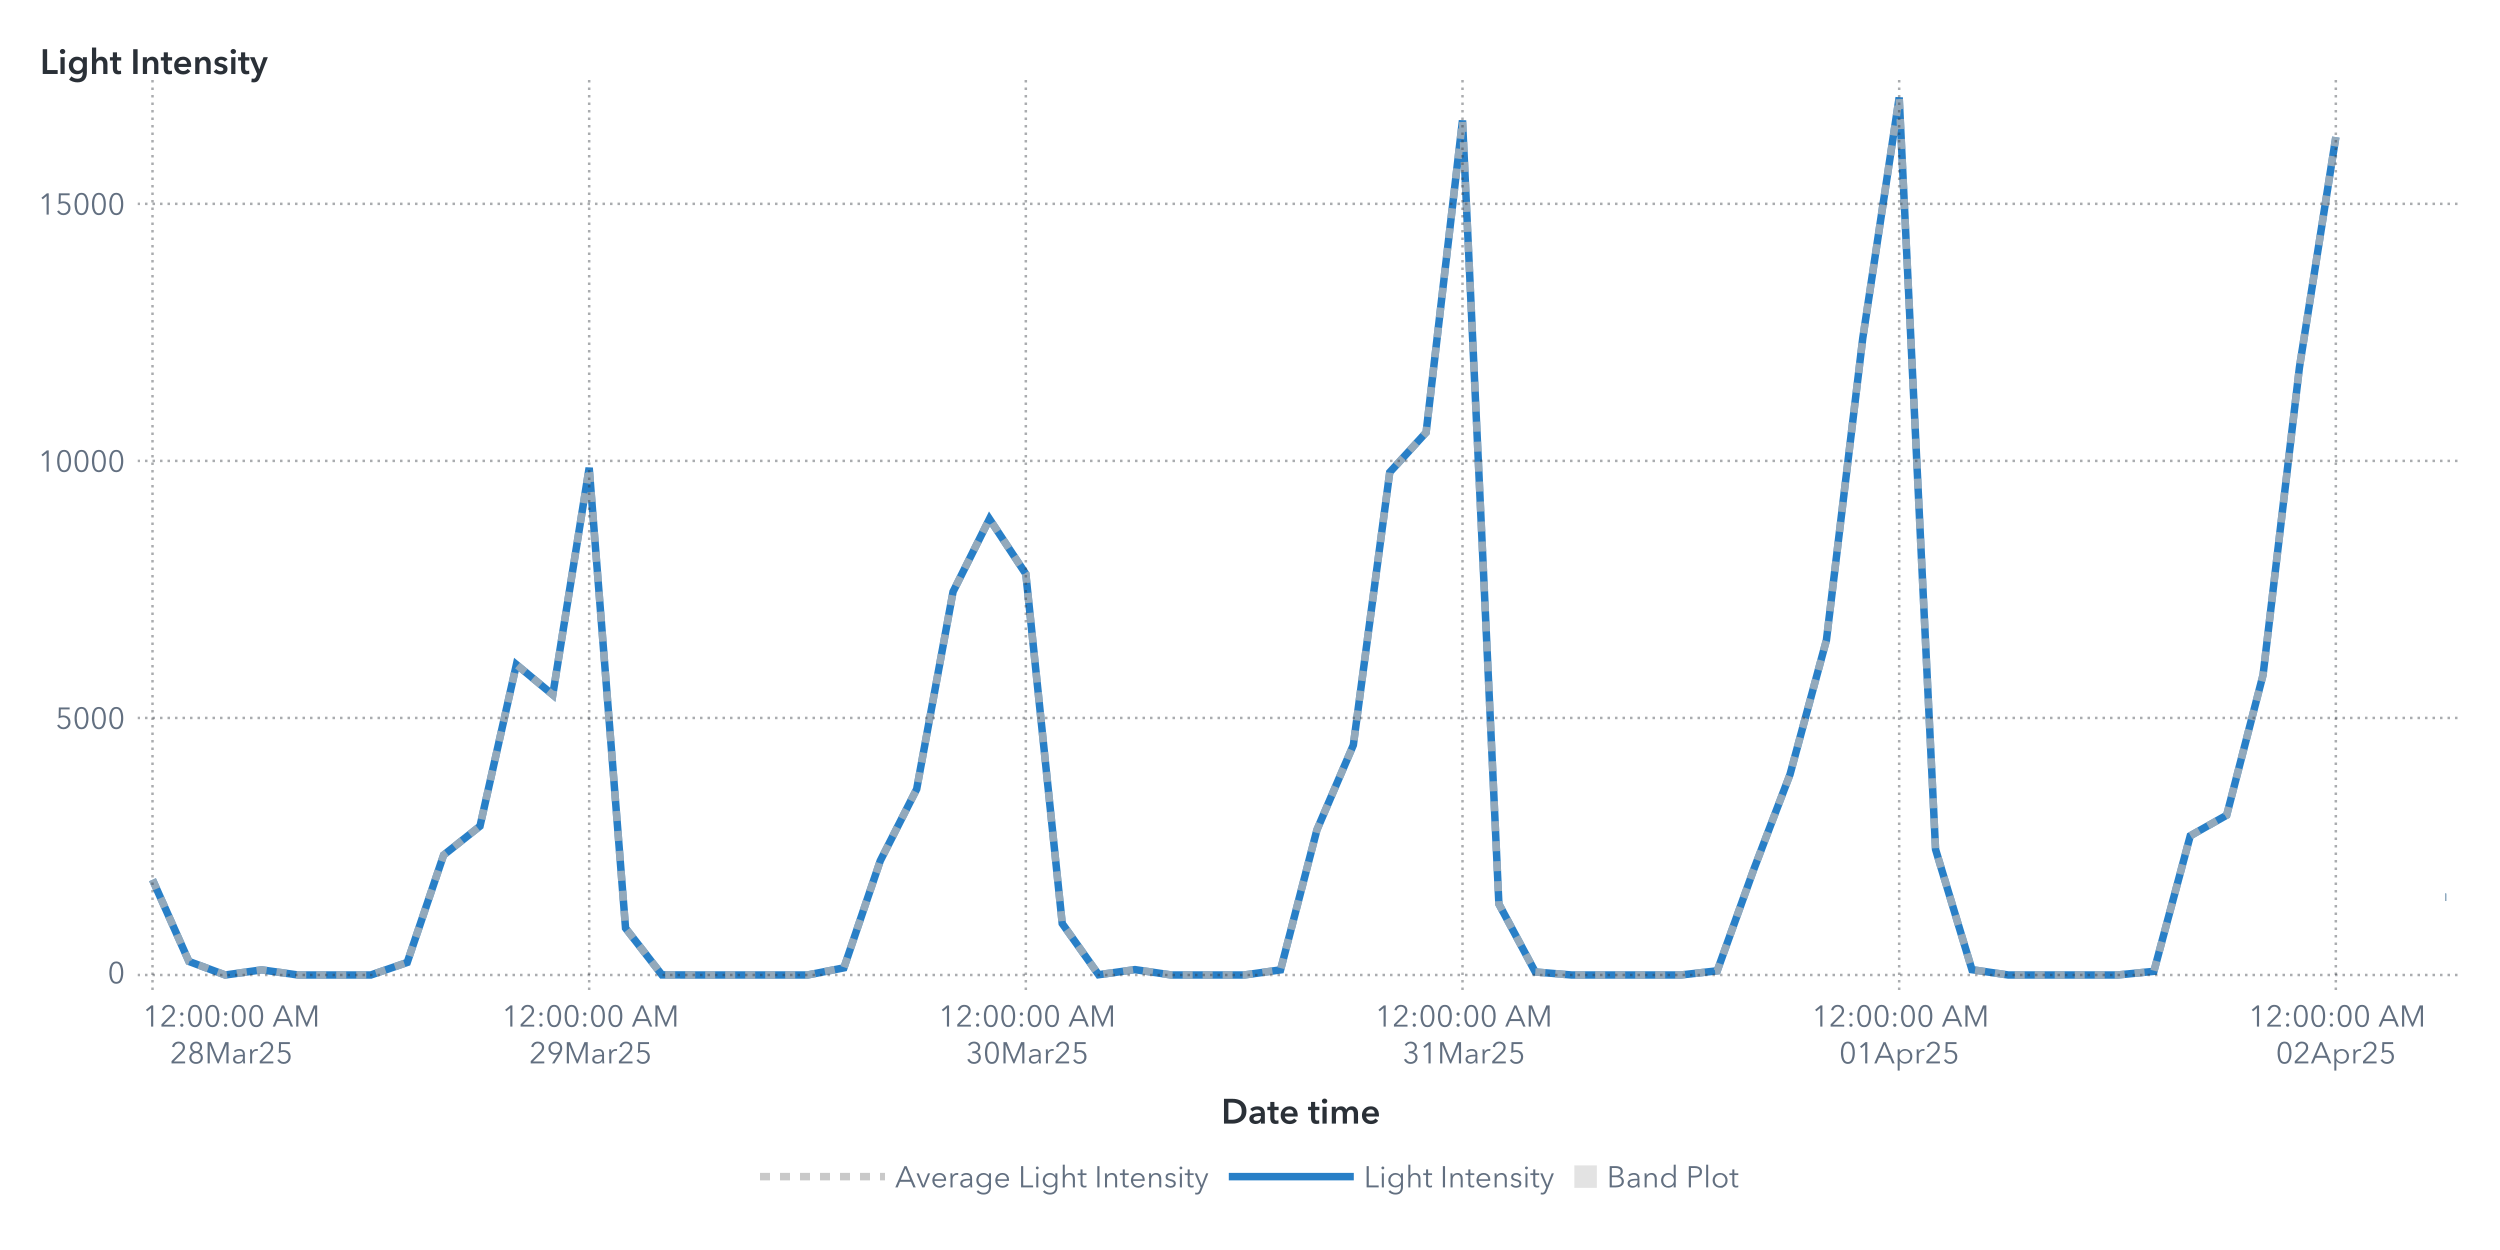
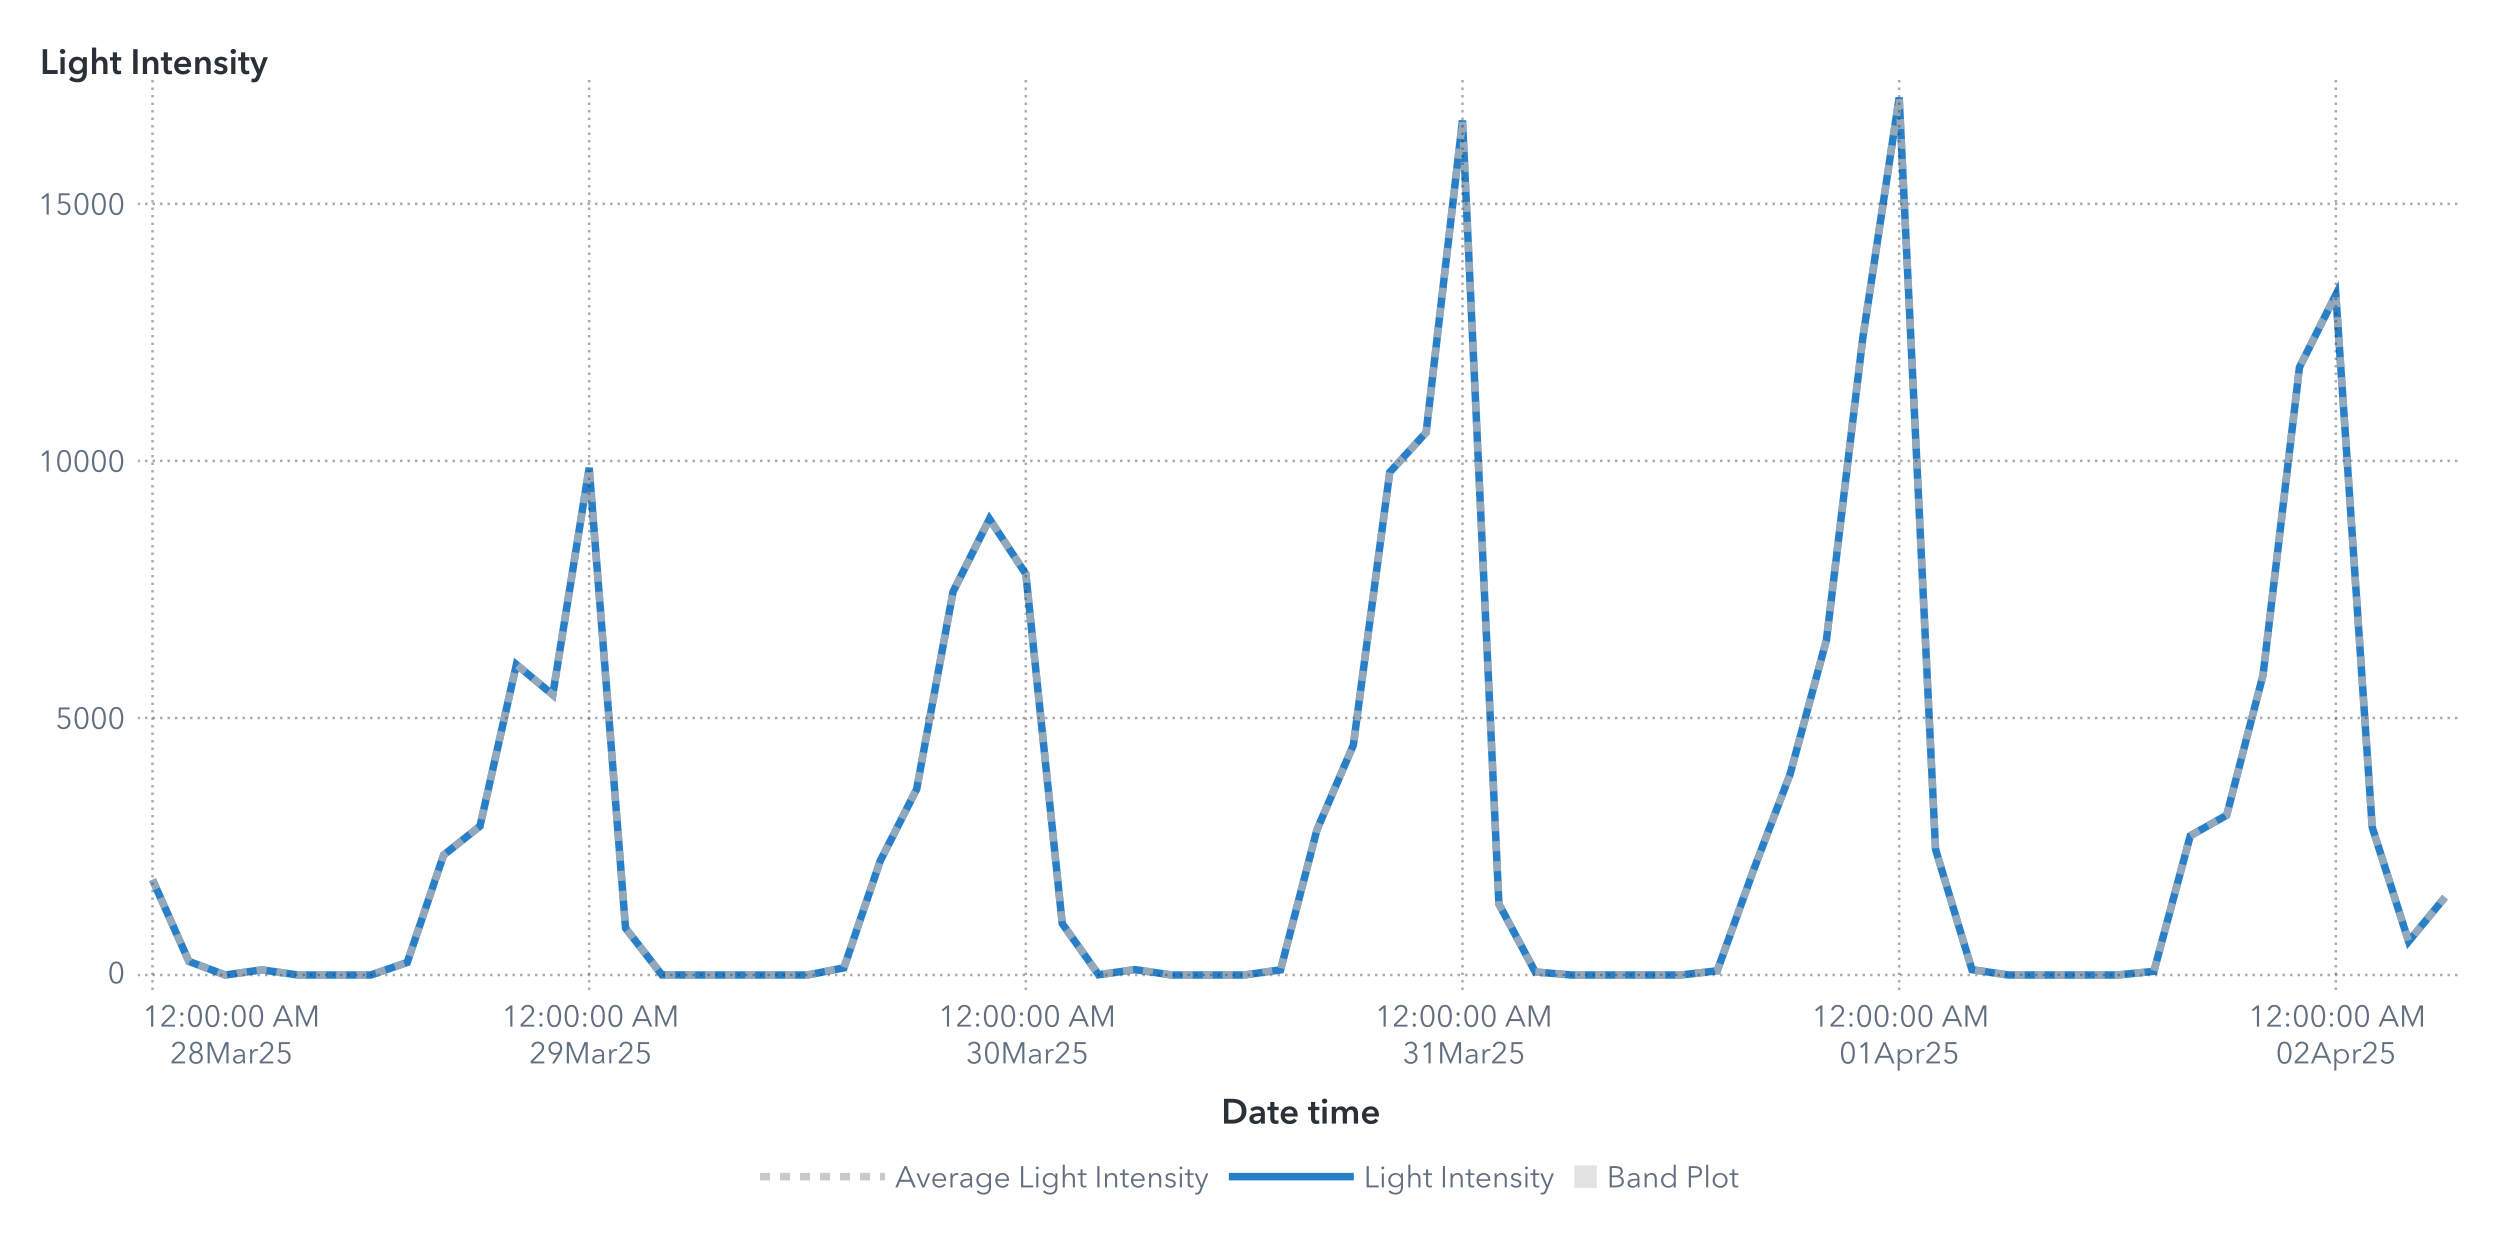
<svg xmlns="http://www.w3.org/2000/svg" xmlns:xlink="http://www.w3.org/1999/xlink" version="1.1" width="1000" height="500" viewBox="0 0 1000 500">
  <rect x="0" y="0" width="1000" height="500" fill="#ffffff">
</rect>
  <g>
    <rect x="0" y="0" rx="5" ry="5" width="1000.0" height="500.0" fill="#ffffff" opacity="0">
</rect>
    <rect x="0" y="0" rx="5" ry="5" width="1000.0" height="500.0" fill="#ffffff" opacity="0">
</rect>
    <rect x="0" y="0" rx="5" ry="5" width="1000.0" height="500.0" fill="#ffffff" opacity="0">
</rect>
    <rect x="0" y="0" rx="5" ry="5" width="1000.0" height="500.0" fill="#ffffff" opacity="0">
</rect>
    <g transform=" translate(16.0 -16.0)">
      <defs>
        <clipPath id="ClipPath0">
          <rect x="39" y="46" width="932" height="366">
</rect>
        </clipPath>
      </defs>
      <g clip-path="url(#ClipPath0)">
        <defs>
          <clipPath id="ClipPath1">
            <rect x="39" y="48" width="930" height="364">
</rect>
          </clipPath>
        </defs>
        <g clip-path="url(#ClipPath1)">
          <g transform="">
-             <polyline id="Polyline_75" points="45.0,367.88  59.56,400.57  74.11,406.0  88.67,403.94  103.22,406.0  117.78,406.0  132.33,406.0  146.89,400.98  161.44,358.03  176.0,346.46  190.56,281.83  205.11,293.91  219.67,203.12  234.22,387.27  248.78,405.96  263.33,406.0  277.89,406.0  292.44,406.0  307.0,406.0  321.56,403.14  336.11,360.31  350.67,331.65  365.22,252.69  379.78,223.57  394.33,245.58  408.89,385.43  423.44,405.89  438.0,403.85  452.56,406.0  467.11,406.0  481.67,406.0  496.22,403.95  510.78,347.91  525.33,314.04  539.89,204.92  554.44,188.98  569.0,64.18  583.56,377.62  598.11,404.79  612.67,406.0  627.22,406.0  641.78,406.0  656.33,406.0  670.89,404.32  685.44,363.95  700.0,325.79  714.56,272.09  729.11,151.27  743.67,55.0  758.22,355.76  772.78,403.87  787.33,406.0  801.89,406.0  816.44,406.0  831.0,406.0  845.56,404.53  860.11,350.31  874.67,342.08  889.22,285.98  903.78,162.93  918.33,70.84 " fill="none" stroke="#287fc7" stroke-width="3.0">
- </polyline>
-             <polyline id="Polyline_75" points="962.0,374.9  962.5,374.9 " fill="none" stroke="#287fc7" stroke-width="3.0">
+             <polyline id="Polyline_75" points="45.0,367.88  59.56,400.57  74.11,406.0  88.67,403.94  103.22,406.0  117.78,406.0  132.33,406.0  146.89,400.98  161.44,358.03  176.0,346.46  190.56,281.83  205.11,293.91  219.67,203.12  234.22,387.27  248.78,405.96  263.33,406.0  277.89,406.0  292.44,406.0  307.0,406.0  321.56,403.14  336.11,360.31  350.67,331.65  365.22,252.69  379.78,223.57  394.33,245.58  408.89,385.43  423.44,405.89  438.0,403.85  452.56,406.0  467.11,406.0  481.67,406.0  496.22,403.95  510.78,347.91  525.33,314.04  539.89,204.92  554.44,188.98  569.0,64.18  583.56,377.62  598.11,404.79  612.67,406.0  627.22,406.0  641.78,406.0  656.33,406.0  670.89,404.32  685.44,363.95  700.0,325.79  714.56,272.09  729.11,151.27  743.67,55.0  758.22,355.76  772.78,403.87  787.33,406.0  801.89,406.0  816.44,406.0  831.0,406.0  845.56,404.53  860.11,350.31  874.67,342.08  889.22,285.98  903.78,162.93  918.33,133.88  932.89,346.92  947.44,392.57  962.0,374.9 " fill="none" stroke="#287fc7" stroke-width="3.0">
</polyline>
          </g>
          <g transform="">
-             <polyline id="Polyline_204" points="45.0,367.88  59.56,400.57  74.11,406.0  88.67,403.94  103.22,406.0  117.78,406.0  132.33,406.0  146.89,400.98  161.44,358.03  176.0,346.46  190.56,281.83  205.11,293.91  219.67,203.12  234.22,387.27  248.78,405.96  263.33,406.0  277.89,406.0  292.44,406.0  307.0,406.0  321.56,403.14  336.11,360.31  350.67,331.65  365.22,252.69  379.78,223.57  394.33,245.58  408.89,385.43  423.44,405.89  438.0,403.85  452.56,406.0  467.11,406.0  481.67,406.0  496.22,403.95  510.78,347.91  525.33,314.04  539.89,204.92  554.44,188.98  569.0,64.18  583.56,377.62  598.11,404.79  612.67,406.0  627.22,406.0  641.78,406.0  656.33,406.0  670.89,404.32  685.44,363.95  700.0,325.79  714.56,272.09  729.11,151.27  743.67,55.0  758.22,355.76  772.78,403.87  787.33,406.0  801.89,406.0  816.44,406.0  831.0,406.0  845.56,404.53  860.11,350.31  874.67,342.08  889.22,285.98  903.78,162.93  918.33,70.84 " fill="none" stroke="#b7b7b7" stroke-width="3.0" stroke-dasharray="4,4" opacity="0.75">
- </polyline>
-             <polyline id="Polyline_204" points="962.0,374.9  962.5,374.9 " fill="none" stroke="#b7b7b7" stroke-width="3.0" stroke-dasharray="4,4" opacity="0.75">
+             <polyline id="Polyline_204" points="45.0,367.88  59.56,400.57  74.11,406.0  88.67,403.94  103.22,406.0  117.78,406.0  132.33,406.0  146.89,400.98  161.44,358.03  176.0,346.46  190.56,281.83  205.11,293.91  219.67,203.12  234.22,387.27  248.78,405.96  263.33,406.0  277.89,406.0  292.44,406.0  307.0,406.0  321.56,403.14  336.11,360.31  350.67,331.65  365.22,252.69  379.78,223.57  394.33,245.58  408.89,385.43  423.44,405.89  438.0,403.85  452.56,406.0  467.11,406.0  481.67,406.0  496.22,403.95  510.78,347.91  525.33,314.04  539.89,204.92  554.44,188.98  569.0,64.18  583.56,377.62  598.11,404.79  612.67,406.0  627.22,406.0  641.78,406.0  656.33,406.0  670.89,404.32  685.44,363.95  700.0,325.79  714.56,272.09  729.11,151.27  743.67,55.0  758.22,355.76  772.78,403.87  787.33,406.0  801.89,406.0  816.44,406.0  831.0,406.0  845.56,404.53  860.11,350.31  874.67,342.08  889.22,285.98  903.78,162.93  918.33,133.88  932.89,346.92  947.44,392.57  962.0,374.9 " fill="none" stroke="#b7b7b7" stroke-width="3.0" stroke-dasharray="4,4" opacity="0.75">
</polyline>
          </g>
          <g transform="">
</g>
        </g>
        <path d="M39.0 406.0L969.0 406.0" stroke="#2a3037" stroke-dasharray="1,2" fill="none" opacity="0.4">
</path>
        <path d="M39.0 303.18L969.0 303.18" stroke="#2a3037" stroke-dasharray="1,2" fill="none" opacity="0.4">
</path>
        <path d="M39.0 200.36L969.0 200.36" stroke="#2a3037" stroke-dasharray="1,2" fill="none" opacity="0.4">
</path>
        <path d="M39.0 97.54L969.0 97.54" stroke="#2a3037" stroke-dasharray="1,2" fill="none" opacity="0.4">
</path>
        <path d="M45.0 412.0L45.0 48.0" stroke="#2a3037" stroke-dasharray="1,2" fill="none" opacity="0.4">
</path>
        <path d="M219.67 412.0L219.67 48.0" stroke="#2a3037" stroke-dasharray="1,2" fill="none" opacity="0.4">
</path>
        <path d="M394.33 412.0L394.33 48.0" stroke="#2a3037" stroke-dasharray="1,2" fill="none" opacity="0.4">
</path>
        <path d="M569.0 412.0L569.0 48.0" stroke="#2a3037" stroke-dasharray="1,2" fill="none" opacity="0.4">
</path>
        <path d="M743.67 412.0L743.67 48.0" stroke="#2a3037" stroke-dasharray="1,2" fill="none" opacity="0.4">
</path>
        <path d="M918.33 412.0L918.33 48.0" stroke="#2a3037" stroke-dasharray="1,2" fill="none" opacity="0.4">
</path>
      </g>
      <defs>
        <clipPath id="ClipPath2">
          <rect x="0" y="49" width="39" height="363">
</rect>
        </clipPath>
      </defs>
      <g clip-path="url(#ClipPath2)">
        <g fill="#626f80" stroke="#626f80" transform="translate(27.04 409.3) scale(0.012 -0.012)">
          <defs>
            <path id="g48/TT0" d="M522.0 353.0Q 522.0,195.0  467.0,88.5 T 290.0,-18.0 Q 167.0,-18.0  112.5,88.5 T 58.0,353.0 Q 58.0,512.0  112.5,619.0 T 290.0,726.0 Q 412.0,726.0  467.0,618.5 T 522.0,353.0 Z M131.0 353.0Q 131.0,226.0  167.5,135.0 T 290.0,44.0 Q 375.0,44.0  412.0,135.5 T 449.0,353.0 Q 449.0,480.0  412.0,572.5 T 290.0,665.0 Q 204.0,665.0  167.5,573.0 T 131.0,353.0 Z">
</path>
          </defs>
          <use x="0" y="0" xlink:href="#g48/TT0" />
        </g>
        <text id="Text_398" x="34.0" y="409.3" font-size="9.0pt" font-family="Avenir Next for SAS" fill="#626f80" text-anchor="end" opacity="0">
0</text>
        <g fill="#626f80" stroke="#626f80" transform="translate(6.16 307.48) scale(0.012 -0.012)">
          <defs>
            <path id="g53/TT0" d="M180.0 644.0 L175.0 425.0Q 219.0,441.0  273.0,441.0 Q 339.0,441.0  391.5,413.0 T 473.5,334.5 T 503.0,219.0 Q 503.0,151.0  473.5,97.0 T 390.5,12.5 T 268.0,-18.0 Q 194.0,-18.0  140.0,16.0 T 56.0,111.0  L121.0 140.0Q 140.0,96.0  179.0,70.0 T 264.0,44.0 Q 311.0,44.0  349.0,66.0 T 408.5,126.5 T 430.0,212.0 Q 430.0,289.0  380.5,335.5 T 254.0,382.0 Q 180.0,382.0  107.0,343.0  L114.0 708.0 L475.0 708.0 L475.0 644.0 L180.0 644.0Z">
</path>
          </defs>
          <use x="0" y="0" xlink:href="#g53/TT0" />
          <use x="580.0" y="0" xlink:href="#g48/TT0" />
          <use x="1160.0" y="0" xlink:href="#g48/TT0" />
          <use x="1740.0" y="0" xlink:href="#g48/TT0" />
        </g>
        <text id="Text_399" x="34.0" y="307.48" font-size="9.0pt" font-family="Avenir Next for SAS" fill="#626f80" text-anchor="end" opacity="0">
5000</text>
        <g fill="#626f80" stroke="#626f80" transform="translate(-0.8 204.66) scale(0.012 -0.012)">
          <defs>
            <path id="g49/TT0" d="M358.0 0 L286.0 0 L286.0 619.0 L158.0 510.0 L114.0 560.0 L294.0 708.0 L358.0 708.0 L358.0 0Z">
</path>
          </defs>
          <use x="0" y="0" xlink:href="#g49/TT0" />
          <use x="580.0" y="0" xlink:href="#g48/TT0" />
          <use x="1160.0" y="0" xlink:href="#g48/TT0" />
          <use x="1740.0" y="0" xlink:href="#g48/TT0" />
          <use x="2320.0" y="0" xlink:href="#g48/TT0" />
        </g>
        <text id="Text_400" x="34.0" y="204.66" font-size="9.0pt" font-family="Avenir Next for SAS" fill="#626f80" text-anchor="end" opacity="0">
10000</text>
        <g fill="#626f80" stroke="#626f80" transform="translate(-0.8 101.84) scale(0.012 -0.012)">
          <use x="0" y="0" xlink:href="#g49/TT0" />
          <use x="580.0" y="0" xlink:href="#g53/TT0" />
          <use x="1160.0" y="0" xlink:href="#g48/TT0" />
          <use x="1740.0" y="0" xlink:href="#g48/TT0" />
          <use x="2320.0" y="0" xlink:href="#g48/TT0" />
        </g>
        <text id="Text_401" x="34.0" y="101.84" font-size="9.0pt" font-family="Avenir Next for SAS" fill="#626f80" text-anchor="end" opacity="0">
15000</text>
      </g>
      <g fill="#2a3037" stroke="#2a3037" transform="translate(0 45.59) scale(0.014 -0.014)">
        <defs>
          <path id="g76/TT1" d="M78.0 708.0 L204.0 708.0 L204.0 112.0 L505.0 112.0 L505.0 0 L78.0 0 L78.0 708.0Z">
</path>
        </defs>
        <use x="0" y="0" xlink:href="#g76/TT1" />
        <defs>
          <path id="g105/TT1" d="M133.0 715.0Q 166.0,715.0  188.5,694.5 T 211.0,643.0 Q 211.0,612.0  188.5,591.5 T 133.0,571.0 Q 101.0,571.0  79.0,592.5 T 57.0,643.0 Q 57.0,672.0  79.0,693.5 T 133.0,715.0 Z M74.0 480.0 L194.0 480.0 L194.0 0 L74.0 0 L74.0 480.0Z">
</path>
        </defs>
        <use x="511.0" y="0" xlink:href="#g105/TT1" />
        <defs>
          <path id="g103/TT1" d="M560.0 43.0Q 560.0,-91.0  492.5,-165.5 T 289.0,-240.0 Q 228.0,-240.0  162.0,-219.0 T 51.0,-161.0  L120.0 -68.0Q 154.0,-101.0  198.5,-118.5 T 288.0,-136.0 Q 370.0,-136.0  405.0,-92.5 T 440.0,29.0  L440.0 64.0 L438.0 64.0Q 412.0,29.0  371.5,10.5 T 281.0,-8.0 Q 211.0,-8.0  157.0,25.5 T 73.5,116.5 T 44.0,242.0 Q 44.0,312.0  73.0,369.5 T 155.0,460.5 T 279.0,494.0 Q 331.0,494.0  375.0,472.0 T 444.0,408.0  L446.0 408.0 L446.0 480.0 L560.0 480.0 L560.0 43.0Z M166.0 243.0Q 166.0,204.0  182.5,169.0 T 230.5,112.5 T 303.0,91.0 Q 346.0,91.0  378.5,112.0 T 428.5,168.0 T 446.0,243.0 Q 446.0,285.0  428.5,320.0 T 378.5,375.5 T 304.0,396.0 Q 241.0,396.0  203.5,352.5 T 166.0,243.0 Z">
</path>
        </defs>
        <use x="779.0" y="0" xlink:href="#g103/TT1" />
        <defs>
          <path id="g104/TT1" d="M516.0 300.0 L516.0 0 L396.0 0 L396.0 264.0Q 396.0,391.0  307.0,391.0 Q 253.0,391.0  223.5,352.5 T 194.0,262.0  L194.0 0 L74.0 0 L74.0 756.0 L194.0 756.0 L194.0 413.0 L196.0 413.0Q 212.0,446.0  250.5,470.0 T 339.0,494.0 Q 427.0,494.0  471.5,437.5 T 516.0,300.0 Z">
</path>
        </defs>
        <use x="1411.0" y="0" xlink:href="#g104/TT1" />
        <defs>
          <path id="g116/TT1" d="M3.0 480.0 L87.0 480.0 L87.0 619.0 L205.0 619.0 L205.0 480.0 L325.0 480.0 L325.0 384.0 L205.0 384.0 L205.0 161.0Q 205.0,125.0  218.0,106.0 T 268.0,87.0 Q 299.0,87.0  319.0,97.0  L323.0 3.0Q 289.0,-10.0  243.0,-10.0 Q 155.0,-10.0  121.0,35.5 T 87.0,160.0  L87.0 384.0 L3.0 384.0 L3.0 480.0Z">
</path>
        </defs>
        <use x="1995.0" y="0" xlink:href="#g116/TT1" />
        <defs>
          <path id="g73/TT1" d="M78.0 708.0 L204.0 708.0 L204.0 0 L78.0 0 L78.0 708.0Z">
</path>
        </defs>
        <use x="2585.0" y="0" xlink:href="#g73/TT1" />
        <defs>
          <path id="g110/TT1" d="M186.0 480.0 L186.0 403.0 L188.0 403.0Q 205.0,441.0  245.5,467.5 T 337.0,494.0 Q 425.0,494.0  469.5,437.5 T 514.0,300.0  L514.0 0 L394.0 0 L394.0 266.0Q 394.0,394.0  304.0,394.0 Q 250.0,394.0  221.0,355.5 T 192.0,264.0  L192.0 0 L72.0 0 L72.0 480.0 L186.0 480.0Z">
</path>
        </defs>
        <use x="2867.0" y="0" xlink:href="#g110/TT1" />
        <use x="3449.0" y="0" xlink:href="#g116/TT1" />
        <defs>
          <path id="g101/TT1" d="M529.0 202.0 L164.0 202.0Q 168.0,152.0  208.0,118.0 T 301.0,84.0 Q 384.0,84.0  428.0,146.0  L508.0 82.0Q 437.0,-14.0  302.0,-14.0 Q 228.0,-14.0  169.5,16.5 T 77.5,104.0 T 44.0,237.0 Q 44.0,313.0  77.0,371.5 T 168.0,462.0 T 298.0,494.0 Q 402.0,494.0  466.0,427.0 T 530.0,234.0 Q 530.0,213.0  529.0,202.0 Z M297.0 404.0Q 244.0,404.0  206.0,371.0 T 164.0,288.0  L410.0 288.0Q 410.0,338.0  381.0,371.0 T 297.0,404.0 Z">
</path>
        </defs>
        <use x="3789.0" y="0" xlink:href="#g101/TT1" />
        <use x="4363.0" y="0" xlink:href="#g110/TT1" />
        <defs>
          <path id="g115/TT1" d="M230.0 404.0Q 198.0,404.0  175.5,391.0 T 153.0,352.0 Q 153.0,327.0  176.0,315.0 T 257.0,289.0 Q 325.0,273.0  368.5,241.0 T 412.0,146.0 Q 412.0,64.0  355.5,25.0 T 212.0,-14.0 Q 155.0,-14.0  102.0,7.0 T 15.0,65.0  L94.0 139.0Q 114.0,112.0  146.5,95.5 T 217.0,79.0 Q 248.0,79.0  271.0,93.0 T 294.0,136.0 Q 294.0,164.0  269.5,177.5 T 184.0,205.0 Q 119.0,221.0  80.5,250.5 T 42.0,341.0 Q 42.0,416.0  98.0,455.0 T 233.0,494.0 Q 287.0,494.0  336.0,475.0 T 413.0,421.0  L335.0 352.0Q 318.0,374.0  290.0,389.0 T 230.0,404.0 Z">
</path>
        </defs>
        <use x="4945.0" y="0" xlink:href="#g115/TT1" />
        <use x="5389.0" y="0" xlink:href="#g105/TT1" />
        <use x="5657.0" y="0" xlink:href="#g116/TT1" />
        <defs>
          <path id="g121/TT1" d="M133.0 480.0 L267.0 131.0 L269.0 131.0 L388.0 480.0 L513.0 480.0 L286.0 -103.0Q 258.0,-174.0  218.5,-207.0 T 104.0,-240.0 Q 71.0,-240.0  42.0,-233.0  L52.0 -129.0Q 74.0,-136.0  97.0,-136.0 Q 133.0,-136.0  149.0,-119.5 T 182.0,-61.0  L206.0 0 L0 480.0 L133.0 480.0Z">
</path>
        </defs>
        <use x="5997.0" y="0" xlink:href="#g121/TT1" />
      </g>
      <text id="Text_402" x="0" y="45.59" font-size="10.5pt" font-family="Avenir Next for SAS" font-weight="bold" fill="#2a3037" text-anchor="start" opacity="0">
Light Intensity</text>
      <defs>
        <clipPath id="ClipPath3">
          <rect x="39" y="412" width="929" height="57">
</rect>
        </clipPath>
      </defs>
      <g clip-path="url(#ClipPath3)">
        <g fill="#626f80" stroke="#626f80" transform="translate(41.0 426.65) scale(0.012 -0.012)">
          <use x="0" y="0" xlink:href="#g49/TT0" />
          <defs>
            <path id="g50/TT0" d="M51.0 0 L51.0 75.0 L341.0 368.0Q 380.0,408.0  403.0,447.0 T 426.0,530.0 Q 426.0,590.0  385.5,627.5 T 286.0,665.0 Q 230.0,665.0  191.0,630.0 T 140.0,539.0  L69.0 553.0Q 84.0,629.0  144.0,677.5 T 286.0,726.0 Q 344.0,726.0  392.5,703.5 T 470.0,637.0 T 499.0,531.0 Q 499.0,469.0  470.0,421.5 T 384.0,317.0  L129.0 64.0 L504.0 64.0 L504.0 0 L51.0 0Z">
</path>
          </defs>
          <use x="580.0" y="0" xlink:href="#g50/TT0" />
          <defs>
            <path id="g58/TT0" d="M150.0 366.0Q 127.0,366.0  111.5,382.0 T 96.0,420.0 Q 96.0,442.0  111.5,458.0 T 150.0,474.0 Q 173.0,474.0  188.5,458.0 T 204.0,420.0 Q 204.0,398.0  188.5,382.0 T 150.0,366.0 Z M150.0 -6.0Q 127.0,-6.0  111.5,10.0 T 96.0,48.0 Q 96.0,70.0  111.5,86.0 T 150.0,102.0 Q 173.0,102.0  188.5,86.0 T 204.0,48.0 Q 204.0,26.0  188.5,10.0 T 150.0,-6.0 Z">
</path>
          </defs>
          <use x="1160.0" y="0" xlink:href="#g58/TT0" />
          <use x="1460.0" y="0" xlink:href="#g48/TT0" />
          <use x="2040.0" y="0" xlink:href="#g48/TT0" />
          <use x="2620.0" y="0" xlink:href="#g58/TT0" />
          <use x="2920.0" y="0" xlink:href="#g48/TT0" />
          <use x="3500.0" y="0" xlink:href="#g48/TT0" />
          <defs>
            <path id="g65/TT0" d="M89.0 0 L10.0 0 L316.0 708.0 L386.0 708.0 L690.0 0 L610.0 0 L532.0 186.0 L166.0 186.0 L89.0 0Z M193.0 252.0 L505.0 252.0 L349.0 628.0 L193.0 252.0Z">
</path>
          </defs>
          <use x="4330.0" y="0" xlink:href="#g65/TT0" />
          <defs>
            <path id="g77/TT0" d="M444.0 122.0 L445.0 122.0 L682.0 708.0 L792.0 708.0 L792.0 0 L720.0 0 L720.0 615.0 L718.0 615.0 L462.0 0 L424.0 0 L168.0 615.0 L166.0 615.0 L166.0 0 L94.0 0 L94.0 708.0 L204.0 708.0 L444.0 122.0Z">
</path>
          </defs>
          <use x="5030.0" y="0" xlink:href="#g77/TT0" />
        </g>
        <text x="76.0" y="426.65" font-size="9.0pt" font-family="Avenir Next for SAS" fill="#626f80" text-anchor="middle" opacity="0">
12:00:00 AM</text>
        <g fill="#626f80" stroke="#626f80" transform="translate(52.0 441.35) scale(0.012 -0.012)">
          <use x="0" y="0" xlink:href="#g50/TT0" />
          <defs>
            <path id="g56/TT0" d="M517.0 186.0Q 517.0,126.0  486.0,79.5 T 403.0,7.5 T 290.0,-18.0 Q 229.0,-18.0  177.0,7.5 T 94.0,79.5 T 63.0,186.0 Q 63.0,256.0  100.5,306.5 T 197.0,375.0  L197.0 377.0Q 150.0,393.0  120.0,437.5 T 90.0,537.0 Q 90.0,593.0  117.0,636.0 T 190.0,702.5 T 290.0,726.0 Q 344.0,726.0  390.0,702.5 T 463.0,636.0 T 490.0,537.0 Q 490.0,482.0  460.0,437.5 T 383.0,377.0  L383.0 375.0Q 442.0,358.0  479.5,307.0 T 517.0,186.0 Z M290.0 406.0Q 345.0,406.0  382.5,442.0 T 420.0,533.0 Q 420.0,590.0  383.0,627.5 T 290.0,665.0 Q 234.0,665.0  197.0,627.5 T 160.0,533.0 Q 160.0,478.0  197.5,442.0 T 290.0,406.0 Z M290.0 43.0Q 359.0,43.0  402.0,86.0 T 445.0,194.0 Q 445.0,258.0  402.0,300.0 T 290.0,342.0 Q 221.0,342.0  178.0,300.0 T 135.0,194.0 Q 135.0,129.0  178.0,86.0 T 290.0,43.0 Z">
</path>
          </defs>
          <use x="580.0" y="0" xlink:href="#g56/TT0" />
          <use x="1160.0" y="0" xlink:href="#g77/TT0" />
          <defs>
            <path id="g97/TT0" d="M260.0 423.0Q 220.0,423.0  183.0,408.0 T 121.0,368.0  L83.0 413.0Q 113.0,443.0  161.0,461.5 T 267.0,480.0 Q 347.0,480.0  398.0,436.0 T 449.0,310.0  L449.0 105.0Q 449.0,42.0  457.0,0  L396.0 0Q 389.0,40.0  389.0,76.0  L387.0 76.0Q 355.0,30.0  314.5,9.0 T 217.0,-12.0 Q 178.0,-12.0  141.0,2.5 T 79.5,49.0 T 55.0,130.0 Q 55.0,198.0  99.0,232.0 T 212.5,276.5 T 385.0,287.0  L385.0 302.0Q 385.0,362.0  353.0,392.5 T 260.0,423.0 Z M125.0 133.0Q 125.0,87.0  157.0,65.5 T 235.0,44.0 Q 304.0,44.0  344.5,89.0 T 385.0,199.0  L385.0 234.0 L365.0 234.0Q 259.0,234.0  192.0,213.5 T 125.0,133.0 Z">
</path>
          </defs>
          <use x="2046.0" y="0" xlink:href="#g97/TT0" />
          <defs>
            <path id="g114/TT0" d="M86.0 468.0 L151.0 468.0Q 155.0,418.0  155.0,388.0  L157.0 388.0Q 177.0,429.0  217.5,454.5 T 307.0,480.0 Q 334.0,480.0  352.0,475.0  L343.0 411.0Q 337.0,413.0  322.5,415.0 T 295.0,417.0 Q 236.0,417.0  197.0,372.5 T 158.0,240.0  L158.0 0 L90.0 0 L90.0 365.0Q 90.0,425.0  86.0,468.0 Z">
</path>
          </defs>
          <use x="2580.0" y="0" xlink:href="#g114/TT0" />
          <use x="2940.0" y="0" xlink:href="#g50/TT0" />
          <use x="3520.0" y="0" xlink:href="#g53/TT0" />
        </g>
        <text x="76.0" y="441.35" font-size="9.0pt" font-family="Avenir Next for SAS" fill="#626f80" text-anchor="middle" opacity="0">
28Mar25</text>
        <g fill="#626f80" stroke="#626f80" transform="translate(184.67 426.65) scale(0.012 -0.012)">
          <use x="0" y="0" xlink:href="#g49/TT0" />
          <use x="580.0" y="0" xlink:href="#g50/TT0" />
          <use x="1160.0" y="0" xlink:href="#g58/TT0" />
          <use x="1460.0" y="0" xlink:href="#g48/TT0" />
          <use x="2040.0" y="0" xlink:href="#g48/TT0" />
          <use x="2620.0" y="0" xlink:href="#g58/TT0" />
          <use x="2920.0" y="0" xlink:href="#g48/TT0" />
          <use x="3500.0" y="0" xlink:href="#g48/TT0" />
          <use x="4330.0" y="0" xlink:href="#g65/TT0" />
          <use x="5030.0" y="0" xlink:href="#g77/TT0" />
        </g>
        <text x="219.67" y="426.65" font-size="9.0pt" font-family="Avenir Next for SAS" fill="#626f80" text-anchor="middle" opacity="0">
12:00:00 AM</text>
        <g fill="#626f80" stroke="#626f80" transform="translate(195.67 441.35) scale(0.012 -0.012)">
          <use x="0" y="0" xlink:href="#g50/TT0" />
          <defs>
            <path id="g57/TT0" d="M379.0 311.0Q 364.0,299.0  335.0,292.0 T 278.0,285.0 Q 217.0,285.0  167.5,312.5 T 90.0,390.0 T 62.0,503.0 Q 62.0,568.0  91.5,618.5 T 173.5,697.5 T 292.0,726.0 Q 358.0,726.0  410.5,697.5 T 492.5,618.5 T 522.0,503.0 Q 522.0,453.0  505.0,406.5 T 458.0,311.0  L265.0 0 L182.0 0 L381.0 309.0 L379.0 311.0Z M292.0 665.0Q 246.0,665.0  210.0,644.0 T 154.0,586.0 T 134.0,503.0 Q 134.0,433.0  177.0,388.0 T 292.0,343.0 Q 364.0,343.0  407.0,388.0 T 450.0,503.0 Q 450.0,549.0  430.0,586.0 T 374.0,644.0 T 338.0,665.0 Z">
</path>
          </defs>
          <use x="580.0" y="0" xlink:href="#g57/TT0" />
          <use x="1160.0" y="0" xlink:href="#g77/TT0" />
          <use x="2046.0" y="0" xlink:href="#g97/TT0" />
          <use x="2580.0" y="0" xlink:href="#g114/TT0" />
          <use x="2940.0" y="0" xlink:href="#g50/TT0" />
          <use x="3520.0" y="0" xlink:href="#g53/TT0" />
        </g>
        <text x="219.67" y="441.35" font-size="9.0pt" font-family="Avenir Next for SAS" fill="#626f80" text-anchor="middle" opacity="0">
29Mar25</text>
        <g fill="#626f80" stroke="#626f80" transform="translate(359.33 426.65) scale(0.012 -0.012)">
          <use x="0" y="0" xlink:href="#g49/TT0" />
          <use x="580.0" y="0" xlink:href="#g50/TT0" />
          <use x="1160.0" y="0" xlink:href="#g58/TT0" />
          <use x="1460.0" y="0" xlink:href="#g48/TT0" />
          <use x="2040.0" y="0" xlink:href="#g48/TT0" />
          <use x="2620.0" y="0" xlink:href="#g58/TT0" />
          <use x="2920.0" y="0" xlink:href="#g48/TT0" />
          <use x="3500.0" y="0" xlink:href="#g48/TT0" />
          <use x="4330.0" y="0" xlink:href="#g65/TT0" />
          <use x="5030.0" y="0" xlink:href="#g77/TT0" />
        </g>
        <text x="394.33" y="426.65" font-size="9.0pt" font-family="Avenir Next for SAS" fill="#626f80" text-anchor="middle" opacity="0">
12:00:00 AM</text>
        <g fill="#626f80" stroke="#626f80" transform="translate(370.33 441.35) scale(0.012 -0.012)">
          <defs>
            <path id="g51/TT0" d="M245.0 402.0Q 319.0,402.0  364.5,433.5 T 410.0,532.0 Q 410.0,590.0  369.0,627.5 T 270.0,665.0 Q 226.0,665.0  191.0,643.5 T 135.0,582.0  L74.0 614.0Q 106.0,670.0  157.0,698.0 T 274.0,726.0 Q 331.0,726.0  378.0,703.5 T 453.0,638.0 T 481.0,536.0 Q 481.0,475.0  446.5,432.0 T 358.0,374.0  L358.0 372.0Q 421.0,359.0  461.0,312.0 T 501.0,196.0 Q 501.0,131.0  470.0,82.5 T 387.0,8.0 T 273.0,-18.0 Q 196.0,-18.0  137.5,19.5 T 49.0,127.0  L117.0 152.0Q 135.0,102.0  177.0,73.0 T 273.0,44.0 Q 314.0,44.0  350.0,62.5 T 407.5,115.5 T 429.0,196.0 Q 429.0,271.0  376.0,305.5 T 245.0,340.0  L214.0 340.0 L214.0 402.0 L245.0 402.0Z">
</path>
          </defs>
          <use x="0" y="0" xlink:href="#g51/TT0" />
          <use x="580.0" y="0" xlink:href="#g48/TT0" />
          <use x="1160.0" y="0" xlink:href="#g77/TT0" />
          <use x="2046.0" y="0" xlink:href="#g97/TT0" />
          <use x="2580.0" y="0" xlink:href="#g114/TT0" />
          <use x="2940.0" y="0" xlink:href="#g50/TT0" />
          <use x="3520.0" y="0" xlink:href="#g53/TT0" />
        </g>
        <text x="394.33" y="441.35" font-size="9.0pt" font-family="Avenir Next for SAS" fill="#626f80" text-anchor="middle" opacity="0">
30Mar25</text>
        <g fill="#626f80" stroke="#626f80" transform="translate(534.0 426.65) scale(0.012 -0.012)">
          <use x="0" y="0" xlink:href="#g49/TT0" />
          <use x="580.0" y="0" xlink:href="#g50/TT0" />
          <use x="1160.0" y="0" xlink:href="#g58/TT0" />
          <use x="1460.0" y="0" xlink:href="#g48/TT0" />
          <use x="2040.0" y="0" xlink:href="#g48/TT0" />
          <use x="2620.0" y="0" xlink:href="#g58/TT0" />
          <use x="2920.0" y="0" xlink:href="#g48/TT0" />
          <use x="3500.0" y="0" xlink:href="#g48/TT0" />
          <use x="4330.0" y="0" xlink:href="#g65/TT0" />
          <use x="5030.0" y="0" xlink:href="#g77/TT0" />
        </g>
        <text x="569.0" y="426.65" font-size="9.0pt" font-family="Avenir Next for SAS" fill="#626f80" text-anchor="middle" opacity="0">
12:00:00 AM</text>
        <g fill="#626f80" stroke="#626f80" transform="translate(545.0 441.35) scale(0.012 -0.012)">
          <use x="0" y="0" xlink:href="#g51/TT0" />
          <use x="580.0" y="0" xlink:href="#g49/TT0" />
          <use x="1160.0" y="0" xlink:href="#g77/TT0" />
          <use x="2046.0" y="0" xlink:href="#g97/TT0" />
          <use x="2580.0" y="0" xlink:href="#g114/TT0" />
          <use x="2940.0" y="0" xlink:href="#g50/TT0" />
          <use x="3520.0" y="0" xlink:href="#g53/TT0" />
        </g>
        <text x="569.0" y="441.35" font-size="9.0pt" font-family="Avenir Next for SAS" fill="#626f80" text-anchor="middle" opacity="0">
31Mar25</text>
        <g fill="#626f80" stroke="#626f80" transform="translate(708.67 426.65) scale(0.012 -0.012)">
          <use x="0" y="0" xlink:href="#g49/TT0" />
          <use x="580.0" y="0" xlink:href="#g50/TT0" />
          <use x="1160.0" y="0" xlink:href="#g58/TT0" />
          <use x="1460.0" y="0" xlink:href="#g48/TT0" />
          <use x="2040.0" y="0" xlink:href="#g48/TT0" />
          <use x="2620.0" y="0" xlink:href="#g58/TT0" />
          <use x="2920.0" y="0" xlink:href="#g48/TT0" />
          <use x="3500.0" y="0" xlink:href="#g48/TT0" />
          <use x="4330.0" y="0" xlink:href="#g65/TT0" />
          <use x="5030.0" y="0" xlink:href="#g77/TT0" />
        </g>
        <text x="743.67" y="426.65" font-size="9.0pt" font-family="Avenir Next for SAS" fill="#626f80" text-anchor="middle" opacity="0">
12:00:00 AM</text>
        <g fill="#626f80" stroke="#626f80" transform="translate(719.67 441.35) scale(0.012 -0.012)">
          <use x="0" y="0" xlink:href="#g48/TT0" />
          <use x="580.0" y="0" xlink:href="#g49/TT0" />
          <use x="1160.0" y="0" xlink:href="#g65/TT0" />
          <defs>
            <path id="g112/TT0" d="M90.0 -240.0 L90.0 468.0 L158.0 468.0 L158.0 387.0 L161.0 387.0Q 189.0,431.0  237.0,455.5 T 337.0,480.0 Q 408.0,480.0  463.5,447.5 T 549.0,359.0 T 579.0,234.0 Q 579.0,165.0  549.0,109.0 T 463.5,20.5 T 337.0,-12.0 Q 286.0,-12.0  238.0,12.0 T 161.0,79.0  L158.0 79.0 L158.0 -240.0 L90.0 -240.0Z M330.0 423.0Q 278.0,423.0  237.0,398.0 T 173.0,330.0 T 150.0,234.0 Q 150.0,181.0  173.0,138.0 T 237.0,70.5 T 330.0,46.0 Q 385.0,46.0  425.0,71.0 T 486.0,138.5 T 507.0,234.0 Q 507.0,287.0  486.0,330.0 T 425.0,398.0 T 385.0,423.0 Z">
</path>
          </defs>
          <use x="1860.0" y="0" xlink:href="#g112/TT0" />
          <use x="2495.0" y="0" xlink:href="#g114/TT0" />
          <use x="2855.0" y="0" xlink:href="#g50/TT0" />
          <use x="3435.0" y="0" xlink:href="#g53/TT0" />
        </g>
        <text x="743.67" y="441.35" font-size="9.0pt" font-family="Avenir Next for SAS" fill="#626f80" text-anchor="middle" opacity="0">
01Apr25</text>
        <g fill="#626f80" stroke="#626f80" transform="translate(883.33 426.65) scale(0.012 -0.012)">
          <use x="0" y="0" xlink:href="#g49/TT0" />
          <use x="580.0" y="0" xlink:href="#g50/TT0" />
          <use x="1160.0" y="0" xlink:href="#g58/TT0" />
          <use x="1460.0" y="0" xlink:href="#g48/TT0" />
          <use x="2040.0" y="0" xlink:href="#g48/TT0" />
          <use x="2620.0" y="0" xlink:href="#g58/TT0" />
          <use x="2920.0" y="0" xlink:href="#g48/TT0" />
          <use x="3500.0" y="0" xlink:href="#g48/TT0" />
          <use x="4330.0" y="0" xlink:href="#g65/TT0" />
          <use x="5030.0" y="0" xlink:href="#g77/TT0" />
        </g>
        <text x="918.33" y="426.65" font-size="9.0pt" font-family="Avenir Next for SAS" fill="#626f80" text-anchor="middle" opacity="0">
12:00:00 AM</text>
        <g fill="#626f80" stroke="#626f80" transform="translate(894.33 441.35) scale(0.012 -0.012)">
          <use x="0" y="0" xlink:href="#g48/TT0" />
          <use x="580.0" y="0" xlink:href="#g50/TT0" />
          <use x="1160.0" y="0" xlink:href="#g65/TT0" />
          <use x="1860.0" y="0" xlink:href="#g112/TT0" />
          <use x="2495.0" y="0" xlink:href="#g114/TT0" />
          <use x="2855.0" y="0" xlink:href="#g50/TT0" />
          <use x="3435.0" y="0" xlink:href="#g53/TT0" />
        </g>
        <text x="918.33" y="441.35" font-size="9.0pt" font-family="Avenir Next for SAS" fill="#626f80" text-anchor="middle" opacity="0">
02Apr25</text>
      </g>
      <g fill="#2a3037" stroke="#2a3037" transform="translate(472.5 465.44) scale(0.014 -0.014)">
        <defs>
          <path id="g68/TT1" d="M329.0 708.0Q 430.0,708.0  518.5,673.0 T 663.5,558.5 T 720.0,354.0 Q 720.0,237.0  663.0,157.0 T 516.5,38.5 T 329.0,0  L78.0 0 L78.0 708.0 L329.0 708.0Z M585.0 354.0Q 585.0,492.0  506.0,546.0 T 309.0,600.0  L204.0 600.0 L204.0 110.0 L309.0 110.0Q 424.0,110.0  504.5,166.5 T 585.0,354.0 Z">
</path>
        </defs>
        <use x="0" y="0" xlink:href="#g68/TT1" />
        <defs>
          <path id="g97/TT1" d="M367.0 61.0Q 349.0,29.0  308.5,8.5 T 218.0,-12.0 Q 175.0,-12.0  134.0,3.0 T 65.5,51.5 T 38.0,137.0 Q 38.0,233.0  131.0,266.5 T 368.0,300.0  L368.0 312.0Q 368.0,354.0  337.0,377.0 T 258.0,400.0 Q 221.0,400.0  186.0,384.5 T 127.0,345.0  L65.0 418.0Q 105.0,455.0  158.5,474.5 T 268.0,494.0 Q 385.0,494.0  433.5,436.0 T 482.0,292.0  L482.0 0 L370.0 0 L370.0 61.0 L367.0 61.0Z M341.0 219.0Q 158.0,219.0  158.0,139.0 Q 158.0,107.0  182.5,93.0 T 242.0,79.0 Q 303.0,79.0  335.5,111.5 T 368.0,202.0  L368.0 219.0 L341.0 219.0Z">
</path>
        </defs>
        <use x="764.0" y="0" xlink:href="#g97/TT1" />
        <use x="1314.0" y="0" xlink:href="#g116/TT1" />
        <use x="1654.0" y="0" xlink:href="#g101/TT1" />
        <use x="2478.0" y="0" xlink:href="#g116/TT1" />
        <use x="2818.0" y="0" xlink:href="#g105/TT1" />
        <defs>
          <path id="g109/TT1" d="M822.0 300.0 L822.0 0 L702.0 0 L702.0 266.0Q 702.0,394.0  612.0,394.0 Q 560.0,394.0  533.0,354.5 T 506.0,262.0  L506.0 0 L386.0 0 L386.0 290.0Q 386.0,337.0  363.5,365.5 T 297.0,394.0 Q 246.0,394.0  219.0,355.5 T 192.0,264.0  L192.0 0 L72.0 0 L72.0 480.0 L186.0 480.0 L186.0 403.0 L188.0 403.0Q 205.0,442.0  244.0,468.0 T 337.0,494.0 Q 390.0,494.0  428.0,470.0 T 487.0,403.0 Q 511.0,447.0  551.5,470.5 T 645.0,494.0 Q 733.0,494.0  777.5,437.5 T 822.0,300.0 Z">
</path>
        </defs>
        <use x="3086.0" y="0" xlink:href="#g109/TT1" />
        <use x="3976.0" y="0" xlink:href="#g101/TT1" />
      </g>
      <text id="Text_404" x="503.5" y="465.44" font-size="10.5pt" font-family="Avenir Next for SAS" font-weight="bold" fill="#2a3037" text-anchor="middle" opacity="0">
Date time</text>
    </g>
    <g transform=" translate(16.0 -16.0)">
</g>
    <g transform=" translate(16.0 -16.0)">
</g>
    <g transform=" translate(16.0 -16.0)">
      <rect x="282.0" y="473.3" rx="5" ry="5" width="403.52" height="26.7" fill="#ffffff">
</rect>
      <path d="M288.0 486.65L338.0 486.65" stroke="#b7b7b7" stroke-dasharray="4,4" stroke-width="3.0" fill="none" opacity="0.75">
</path>
      <g fill="#626f80" stroke="#626f80" transform="translate(342.0 490.95) scale(0.012 -0.012)">
        <use x="0" y="0" xlink:href="#g65/TT0" />
        <defs>
          <path id="g118/TT0" d="M282.0 0 L207.0 0 L16.0 468.0 L92.0 468.0 L244.0 72.0 L246.0 72.0 L399.0 468.0 L472.0 468.0 L282.0 0Z">
</path>
        </defs>
        <use x="700.0" y="0" xlink:href="#g118/TT0" />
        <defs>
          <path id="g101/TT0" d="M515.0 216.0 L127.0 216.0Q 128.0,169.0  150.5,130.5 T 212.0,69.0 T 298.0,46.0 Q 347.0,46.0  387.0,69.5 T 448.0,127.0  L499.0 87.0Q 421.0,-12.0  298.0,-12.0 Q 229.0,-12.0  174.0,20.0 T 87.5,108.0 T 56.0,234.0 Q 56.0,303.0  87.0,359.5 T 172.0,448.0 T 292.0,480.0 Q 363.0,480.0  413.5,449.5 T 490.0,366.0 T 516.0,248.0 Q 516.0,228.0  515.0,216.0 Z M292.0 423.0Q 248.0,423.0  211.5,402.0 T 153.0,345.5 T 128.0,270.0  L447.0 270.0Q 444.0,338.0  403.5,380.5 T 292.0,423.0 Z">
</path>
        </defs>
        <use x="1188.0" y="0" xlink:href="#g101/TT0" />
        <use x="1760.0" y="0" xlink:href="#g114/TT0" />
        <use x="2120.0" y="0" xlink:href="#g97/TT0" />
        <defs>
          <path id="g103/TT0" d="M294.0 -180.0Q 389.0,-180.0  433.0,-129.0 T 477.0,4.0  L477.0 92.0 L475.0 92.0Q 449.0,50.0  399.5,25.0 T 298.0,0 Q 226.0,0  171.0,30.5 T 86.0,115.5 T 56.0,238.0 Q 56.0,305.0  86.5,360.0 T 172.0,447.5 T 298.0,480.0 Q 351.0,480.0  399.5,455.5 T 475.0,387.0  L477.0 387.0 L477.0 468.0 L545.0 468.0 L545.0 4.0Q 545.0,-56.0  523.0,-110.5 T 444.0,-202.5 T 291.0,-240.0 Q 227.0,-240.0  167.5,-215.0 T 66.0,-146.0  L115.0 -94.0Q 144.0,-131.0  193.0,-155.5 T 294.0,-180.0 Z M305.0 58.0Q 357.0,58.0  398.0,81.0 T 462.0,145.5 T 485.0,240.0 Q 485.0,289.0  461.5,331.0 T 397.0,398.0 T 305.0,423.0 Q 250.0,423.0  210.0,398.0 T 149.0,331.5 T 128.0,240.0 Q 128.0,190.0  149.0,148.5 T 210.0,82.5 T 250.0,58.0 Z">
</path>
        </defs>
        <use x="2654.0" y="0" xlink:href="#g103/TT0" />
        <use x="3286.0" y="0" xlink:href="#g101/TT0" />
        <defs>
          <path id="g76/TT0" d="M166.0 64.0 L496.0 64.0 L496.0 0 L94.0 0 L94.0 708.0 L166.0 708.0 L166.0 64.0Z">
</path>
        </defs>
        <use x="4108.0" y="0" xlink:href="#g76/TT0" />
        <defs>
          <path id="g105/TT0" d="M125.0 600.0Q 106.0,600.0  91.5,614.0 T 77.0,648.0 Q 77.0,668.0  91.5,682.0 T 125.0,696.0 Q 144.0,696.0  158.5,682.0 T 173.0,648.0 Q 173.0,628.0  158.5,614.0 T 125.0,600.0 Z M159.0 0 L91.0 0 L91.0 468.0 L159.0 468.0 L159.0 0Z">
</path>
        </defs>
        <use x="4618.0" y="0" xlink:href="#g105/TT0" />
        <use x="4868.0" y="0" xlink:href="#g103/TT0" />
        <defs>
          <path id="g104/TT0" d="M319.0 480.0Q 406.0,480.0  451.5,428.0 T 497.0,287.0  L497.0 0 L429.0 0 L429.0 259.0Q 429.0,338.0  400.5,380.5 T 302.0,423.0 Q 264.0,423.0  232.0,402.5 T 180.0,341.0 T 160.0,240.0  L160.0 0 L92.0 0 L92.0 756.0 L160.0 756.0 L160.0 391.0 L162.0 391.0Q 180.0,431.0  224.5,455.5 T 319.0,480.0 Z">
</path>
        </defs>
        <use x="5500.0" y="0" xlink:href="#g104/TT0" />
        <defs>
          <path id="g116/TT0" d="M169.0 411.0 L169.0 138.0Q 169.0,89.0  187.0,70.5 T 239.0,52.0 Q 268.0,52.0  298.0,67.0  L301.0 8.0Q 264.0,-6.0  221.0,-6.0 Q 173.0,-6.0  137.0,22.0 T 101.0,119.0  L101.0 411.0 L4.0 411.0 L4.0 468.0 L101.0 468.0 L101.0 600.0 L169.0 600.0 L169.0 468.0 L301.0 468.0 L301.0 411.0 L169.0 411.0Z">
</path>
        </defs>
        <use x="6083.0" y="0" xlink:href="#g116/TT0" />
        <defs>
          <path id="g73/TT0" d="M166.0 0 L94.0 0 L94.0 708.0 L166.0 708.0 L166.0 0Z">
</path>
        </defs>
        <use x="6650.0" y="0" xlink:href="#g73/TT0" />
        <defs>
          <path id="g110/TT0" d="M155.0 388.0 L157.0 388.0Q 176.0,428.0  221.5,454.0 T 317.0,480.0 Q 404.0,480.0  449.5,428.0 T 495.0,287.0  L495.0 0 L427.0 0 L427.0 259.0Q 427.0,338.0  398.5,380.5 T 300.0,423.0 Q 262.0,423.0  230.0,402.5 T 178.0,341.0 T 158.0,240.0  L158.0 0 L90.0 0 L90.0 365.0Q 90.0,425.0  86.0,468.0  L151.0 468.0Q 155.0,418.0  155.0,388.0 Z">
</path>
        </defs>
        <use x="6910.0" y="0" xlink:href="#g110/TT0" />
        <use x="7491.0" y="0" xlink:href="#g116/TT0" />
        <use x="7808.0" y="0" xlink:href="#g101/TT0" />
        <use x="8380.0" y="0" xlink:href="#g110/TT0" />
        <defs>
          <path id="g115/TT0" d="M224.0 423.0Q 183.0,423.0  154.0,404.5 T 125.0,350.0 Q 125.0,318.0  151.0,300.0 T 237.0,270.0 Q 320.0,253.0  359.5,220.0 T 399.0,133.0 Q 399.0,59.0  347.5,23.5 T 223.0,-12.0 Q 167.0,-12.0  118.0,11.0 T 38.0,79.0  L92.0 119.0Q 111.0,87.0  146.5,66.5 T 222.0,46.0 Q 270.0,46.0  301.0,65.5 T 332.0,128.0 Q 332.0,163.0  299.5,182.0 T 194.0,218.0 Q 136.0,232.0  98.0,258.5 T 60.0,344.0 Q 60.0,411.0  108.5,445.5 T 227.0,480.0 Q 277.0,480.0  323.0,457.5 T 391.0,396.0  L339.0 357.0Q 324.0,387.0  293.0,405.0 T 224.0,423.0 Z">
</path>
        </defs>
        <use x="8961.0" y="0" xlink:href="#g115/TT0" />
        <use x="9405.0" y="0" xlink:href="#g105/TT0" />
        <use x="9655.0" y="0" xlink:href="#g116/TT0" />
        <defs>
          <path id="g121/TT0" d="M253.0 73.0 L398.0 468.0 L472.0 468.0 L239.0 -121.0Q 216.0,-180.0  182.5,-210.0 T 92.0,-240.0 Q 61.0,-240.0  31.0,-234.0  L38.0 -172.0Q 62.0,-180.0  88.0,-180.0 Q 121.0,-180.0  141.5,-159.5 T 178.0,-97.0  L216.0 1.0 L16.0 468.0 L92.0 468.0 L251.0 73.0 L253.0 73.0Z">
</path>
        </defs>
        <use x="9972.0" y="0" xlink:href="#g121/TT0" />
      </g>
      <text x="342.0" y="490.95" font-size="9.0pt" font-family="Avenir Next for SAS" fill="#626f80" text-anchor="start" opacity="0">
Average Light Intensity</text>
      <path d="M475.52 486.65L525.52 486.65Z" stroke="#287fc7" stroke-width="3.0" fill="none">
</path>
      <g fill="#626f80" stroke="#626f80" transform="translate(529.52 490.95) scale(0.012 -0.012)">
        <use x="0" y="0" xlink:href="#g76/TT0" />
        <use x="510.0" y="0" xlink:href="#g105/TT0" />
        <use x="760.0" y="0" xlink:href="#g103/TT0" />
        <use x="1392.0" y="0" xlink:href="#g104/TT0" />
        <use x="1975.0" y="0" xlink:href="#g116/TT0" />
        <use x="2542.0" y="0" xlink:href="#g73/TT0" />
        <use x="2802.0" y="0" xlink:href="#g110/TT0" />
        <use x="3383.0" y="0" xlink:href="#g116/TT0" />
        <use x="3700.0" y="0" xlink:href="#g101/TT0" />
        <use x="4272.0" y="0" xlink:href="#g110/TT0" />
        <use x="4853.0" y="0" xlink:href="#g115/TT0" />
        <use x="5297.0" y="0" xlink:href="#g105/TT0" />
        <use x="5547.0" y="0" xlink:href="#g116/TT0" />
        <use x="5864.0" y="0" xlink:href="#g121/TT0" />
      </g>
      <text x="529.52" y="490.95" font-size="9.0pt" font-family="Avenir Next for SAS" fill="#626f80" text-anchor="start" opacity="0">
Light Intensity</text>
      <rect x="613.74" y="482.15" width="9.0" height="9.0" fill="#d1d1d1" opacity="0.6">
</rect>
      <g fill="#626f80" stroke="#626f80" transform="translate(626.74 490.95) scale(0.012 -0.012)">
        <defs>
          <path id="g66/TT0" d="M305.0 708.0Q 401.0,708.0  467.0,666.0 T 533.0,527.0 Q 533.0,471.0  498.5,429.5 T 408.0,375.0  L408.0 373.0Q 479.0,365.0  523.5,318.0 T 568.0,196.0 Q 568.0,137.0  536.0,93.0 T 444.0,24.5 T 304.0,0  L94.0 0 L94.0 708.0 L305.0 708.0Z M311.0 398.0Q 372.0,398.0  416.5,428.0 T 461.0,522.0 Q 461.0,586.0  414.0,616.0 T 291.0,646.0  L166.0 646.0 L166.0 398.0 L311.0 398.0Z M300.0 62.0Q 385.0,62.0  440.0,96.0 T 495.0,200.0 Q 495.0,269.0  448.0,304.0 T 313.0,339.0  L166.0 339.0 L166.0 62.0 L300.0 62.0Z">
</path>
        </defs>
        <use x="0" y="0" xlink:href="#g66/TT0" />
        <use x="636.0" y="0" xlink:href="#g97/TT0" />
        <use x="1170.0" y="0" xlink:href="#g110/TT0" />
        <defs>
          <path id="g100/TT0" d="M298.0 -12.0Q 227.0,-12.0  171.5,20.5 T 86.0,109.0 T 56.0,234.0 Q 56.0,303.0  86.0,359.0 T 171.5,447.5 T 298.0,480.0 Q 350.0,480.0  398.0,455.5 T 475.0,387.0  L477.0 387.0 L477.0 756.0 L545.0 756.0 L545.0 0 L477.0 0 L477.0 79.0 L475.0 79.0Q 446.0,36.0  398.0,12.0 T 298.0,-12.0 Z M305.0 46.0Q 357.0,46.0  398.0,70.5 T 462.0,138.0 T 485.0,234.0 Q 485.0,287.0  462.0,330.0 T 398.0,398.0 T 305.0,423.0 Q 250.0,423.0  210.0,398.0 T 149.0,330.0 T 128.0,234.0 Q 128.0,181.0  149.0,138.5 T 210.0,71.0 T 250.0,46.0 Z">
</path>
        </defs>
        <use x="1751.0" y="0" xlink:href="#g100/TT0" />
        <defs>
          <path id="g80/TT0" d="M294.0 708.0Q 405.0,708.0  469.0,660.0 T 533.0,519.0 Q 533.0,426.0  468.0,377.5 T 292.0,329.0  L166.0 329.0 L166.0 0 L94.0 0 L94.0 708.0 L294.0 708.0Z M288.0 390.0Q 372.0,390.0  416.5,423.0 T 461.0,519.0 Q 461.0,583.0  416.5,614.5 T 288.0,646.0  L166.0 646.0 L166.0 390.0 L288.0 390.0Z">
</path>
        </defs>
        <use x="2638.0" y="0" xlink:href="#g80/TT0" />
        <defs>
          <path id="g108/TT0" d="M160.0 0 L92.0 0 L92.0 756.0 L160.0 756.0 L160.0 0Z">
</path>
        </defs>
        <use x="3218.0" y="0" xlink:href="#g108/TT0" />
        <defs>
          <path id="g111/TT0" d="M305.0 -12.0Q 234.0,-12.0  177.0,20.0 T 88.0,108.0 T 56.0,234.0 Q 56.0,304.0  88.0,360.0 T 177.0,448.0 T 305.0,480.0 Q 377.0,480.0  434.0,448.0 T 523.0,360.0 T 555.0,234.0 Q 555.0,164.0  523.0,108.0 T 434.0,20.0 T 377.0,-12.0 Z M305.0 423.0Q 252.0,423.0  212.0,398.0 T 150.0,330.0 T 128.0,234.0 Q 128.0,181.0  150.0,138.5 T 212.0,71.0 T 305.0,46.0 Q 358.0,46.0  398.5,71.0 T 461.0,138.5 T 483.0,234.0 Q 483.0,287.0  461.0,330.0 T 398.5,398.0 T 358.0,423.0 Z">
</path>
        </defs>
        <use x="3470.0" y="0" xlink:href="#g111/TT0" />
        <use x="4081.0" y="0" xlink:href="#g116/TT0" />
      </g>
      <text x="626.74" y="490.95" font-size="9.0pt" font-family="Avenir Next for SAS" fill="#626f80" text-anchor="start" opacity="0">
Band Plot</text>
    </g>
  </g>
</svg>
